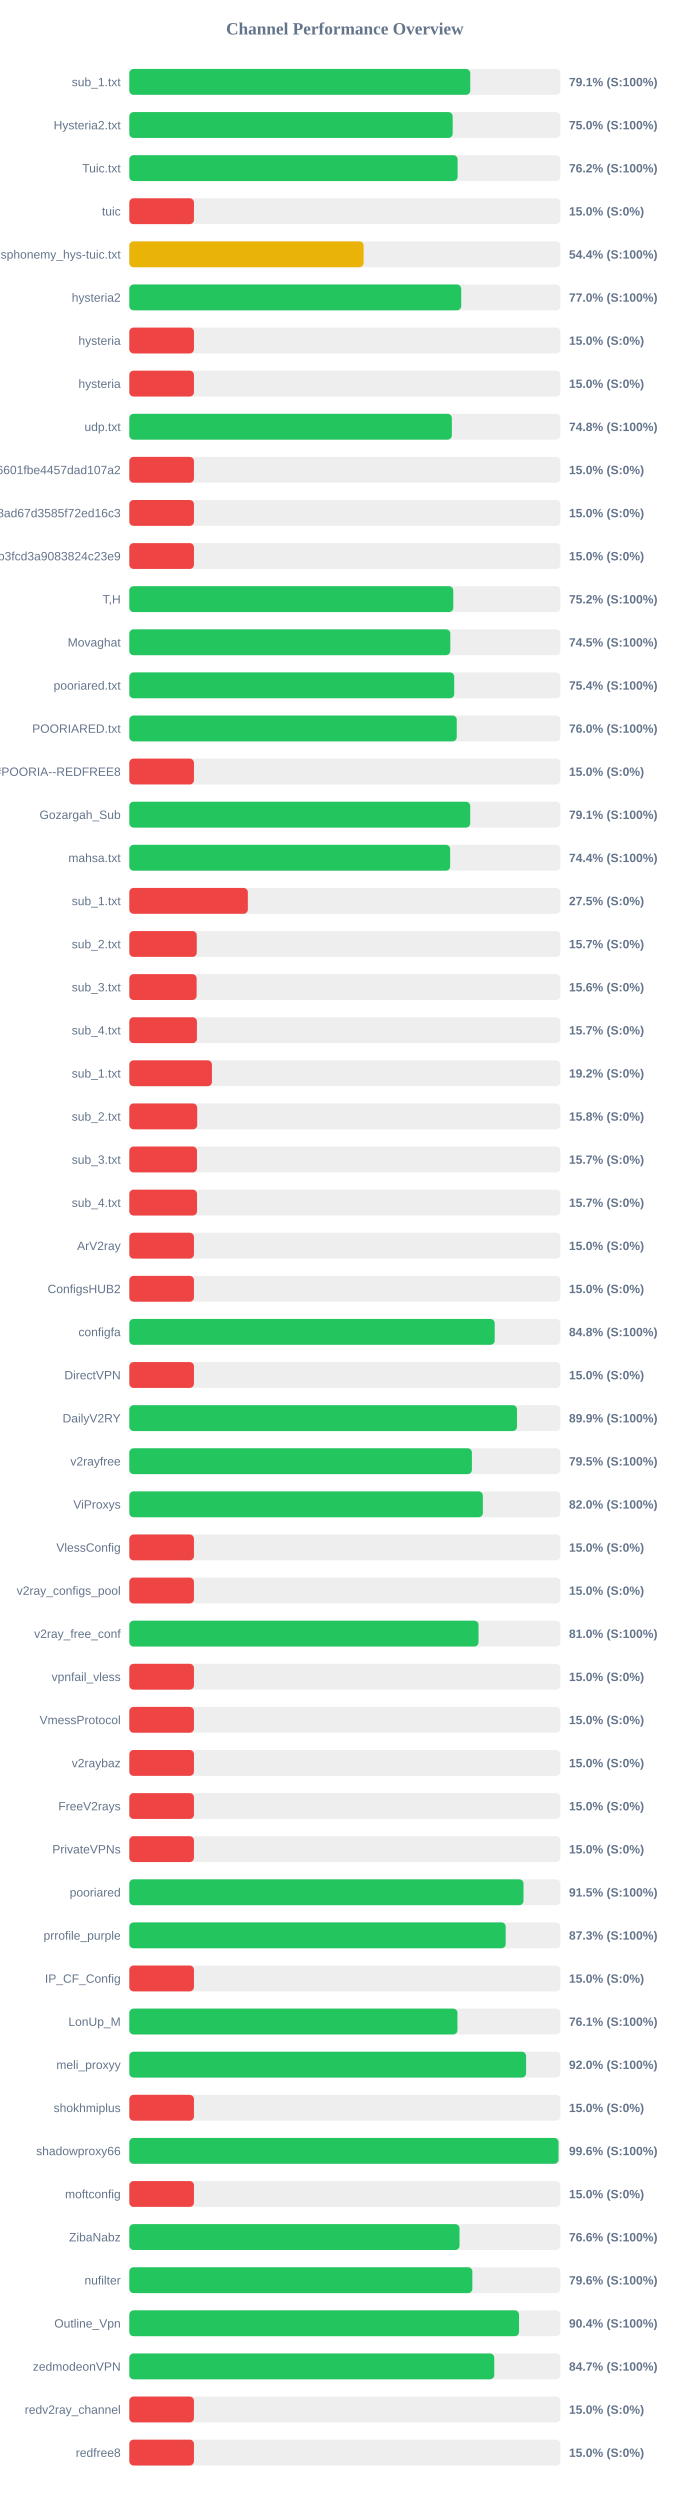
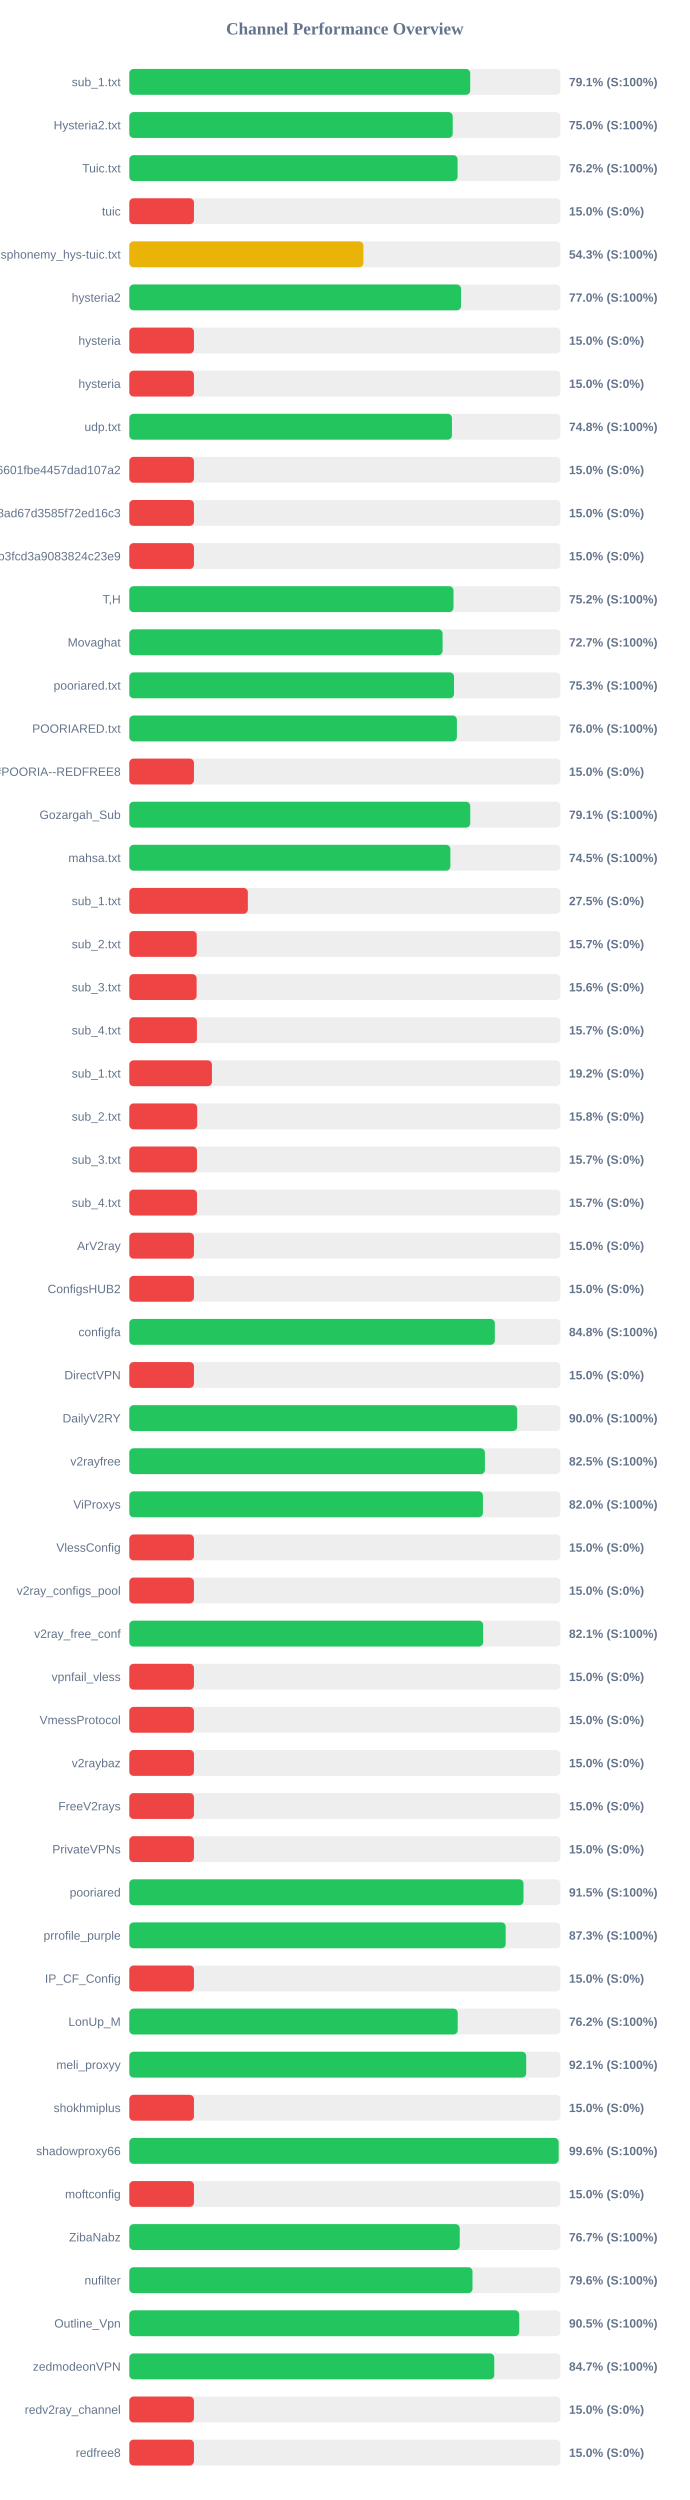
<svg xmlns="http://www.w3.org/2000/svg" width="800" height="2900" version="1.1">
  <style>
        .row { font: 14px Arial; fill: #64748b; }
        .score { font: bold 14px Arial; fill: #64748b; }
    </style>
  <text x="400" y="40" text-anchor="middle" font-size="20px" font-weight="bold" fill="#64748b">Channel Performance Overview</text>
  <rect x="150" y="80" width="500" height="30" fill="#eee" rx="5" />
-   <rect x="150" y="80" width="395.5" height="30" fill="#22c55e" rx="5" />
+   <rect x="150" y="80" width="395.45" height="30" fill="#22c55e" rx="5" />
  <text x="140" y="100" text-anchor="end" class="row">sub_1.txt</text>
  <text x="660" y="100" text-anchor="start" class="score">79.1% (S:100%)</text>
  <rect x="150" y="130" width="500" height="30" fill="#eee" rx="5" />
-   <rect x="150" y="130" width="375.1" height="30" fill="#22c55e" rx="5" />
+   <rect x="150" y="130" width="375.15" height="30" fill="#22c55e" rx="5" />
  <text x="140" y="150" text-anchor="end" class="row">Hysteria2.txt</text>
  <text x="660" y="150" text-anchor="start" class="score">75.0% (S:100%)</text>
  <rect x="150" y="180" width="500" height="30" fill="#eee" rx="5" />
-   <rect x="150" y="180" width="380.85" height="30" fill="#22c55e" rx="5" />
+   <rect x="150" y="180" width="380.8" height="30" fill="#22c55e" rx="5" />
  <text x="140" y="200" text-anchor="end" class="row">Tuic.txt</text>
  <text x="660" y="200" text-anchor="start" class="score">76.2% (S:100%)</text>
  <rect x="150" y="230" width="500" height="30" fill="#eee" rx="5" />
  <rect x="150" y="230" width="75.0" height="30" fill="#ef4444" rx="5" />
  <text x="140" y="250" text-anchor="end" class="row">tuic</text>
  <text x="660" y="250" text-anchor="start" class="score">15.0% (S:0%)</text>
  <rect x="150" y="280" width="500" height="30" fill="#eee" rx="5" />
-   <rect x="150" y="280" width="271.8" height="30" fill="#eab308" rx="5" />
+   <rect x="150" y="280" width="271.55" height="30" fill="#eab308" rx="5" />
  <text x="140" y="300" text-anchor="end" class="row">ndsphonemy_hys-tuic.txt</text>
-   <text x="660" y="300" text-anchor="start" class="score">54.4% (S:100%)</text>
+   <text x="660" y="300" text-anchor="start" class="score">54.3% (S:100%)</text>
  <rect x="150" y="330" width="500" height="30" fill="#eee" rx="5" />
-   <rect x="150" y="330" width="385.0" height="30" fill="#22c55e" rx="5" />
+   <rect x="150" y="330" width="384.8" height="30" fill="#22c55e" rx="5" />
  <text x="140" y="350" text-anchor="end" class="row">hysteria2</text>
  <text x="660" y="350" text-anchor="start" class="score">77.0% (S:100%)</text>
  <rect x="150" y="380" width="500" height="30" fill="#eee" rx="5" />
  <rect x="150" y="380" width="75.0" height="30" fill="#ef4444" rx="5" />
  <text x="140" y="400" text-anchor="end" class="row">hysteria</text>
  <text x="660" y="400" text-anchor="start" class="score">15.0% (S:0%)</text>
  <rect x="150" y="430" width="500" height="30" fill="#eee" rx="5" />
  <rect x="150" y="430" width="75.0" height="30" fill="#ef4444" rx="5" />
  <text x="140" y="450" text-anchor="end" class="row">hysteria</text>
  <text x="660" y="450" text-anchor="start" class="score">15.0% (S:0%)</text>
  <rect x="150" y="480" width="500" height="30" fill="#eee" rx="5" />
-   <rect x="150" y="480" width="374.15" height="30" fill="#22c55e" rx="5" />
+   <rect x="150" y="480" width="374.25" height="30" fill="#22c55e" rx="5" />
  <text x="140" y="500" text-anchor="end" class="row">udp.txt</text>
  <text x="660" y="500" text-anchor="start" class="score">74.8% (S:100%)</text>
  <rect x="150" y="530" width="500" height="30" fill="#eee" rx="5" />
  <rect x="150" y="530" width="75.0" height="30" fill="#ef4444" rx="5" />
  <text x="140" y="550" text-anchor="end" class="row">6ca22ad3b96aa6601fbe4457dad107a2</text>
  <text x="660" y="550" text-anchor="start" class="score">15.0% (S:0%)</text>
  <rect x="150" y="580" width="500" height="30" fill="#eee" rx="5" />
  <rect x="150" y="580" width="75.0" height="30" fill="#ef4444" rx="5" />
  <text x="140" y="600" text-anchor="end" class="row">d2ddf60933dd08ad67d3585f72ed16c3</text>
  <text x="660" y="600" text-anchor="start" class="score">15.0% (S:0%)</text>
  <rect x="150" y="630" width="500" height="30" fill="#eee" rx="5" />
  <rect x="150" y="630" width="75.0" height="30" fill="#ef4444" rx="5" />
  <text x="140" y="650" text-anchor="end" class="row">subscribe?token=8bc38a0c131e9b3fcd3a9083824c23e9</text>
  <text x="660" y="650" text-anchor="start" class="score">15.0% (S:0%)</text>
  <rect x="150" y="680" width="500" height="30" fill="#eee" rx="5" />
-   <rect x="150" y="680" width="375.8" height="30" fill="#22c55e" rx="5" />
+   <rect x="150" y="680" width="376.05" height="30" fill="#22c55e" rx="5" />
  <text x="140" y="700" text-anchor="end" class="row">T,H</text>
  <text x="660" y="700" text-anchor="start" class="score">75.2% (S:100%)</text>
  <rect x="150" y="730" width="500" height="30" fill="#eee" rx="5" />
-   <rect x="150" y="730" width="372.35" height="30" fill="#22c55e" rx="5" />
+   <rect x="150" y="730" width="363.4" height="30" fill="#22c55e" rx="5" />
  <text x="140" y="750" text-anchor="end" class="row">Movaghat</text>
-   <text x="660" y="750" text-anchor="start" class="score">74.5% (S:100%)</text>
+   <text x="660" y="750" text-anchor="start" class="score">72.7% (S:100%)</text>
  <rect x="150" y="780" width="500" height="30" fill="#eee" rx="5" />
-   <rect x="150" y="780" width="376.9" height="30" fill="#22c55e" rx="5" />
+   <rect x="150" y="780" width="376.65" height="30" fill="#22c55e" rx="5" />
  <text x="140" y="800" text-anchor="end" class="row">pooriared.txt</text>
-   <text x="660" y="800" text-anchor="start" class="score">75.4% (S:100%)</text>
+   <text x="660" y="800" text-anchor="start" class="score">75.3% (S:100%)</text>
  <rect x="150" y="830" width="500" height="30" fill="#eee" rx="5" />
-   <rect x="150" y="830" width="379.85" height="30" fill="#22c55e" rx="5" />
+   <rect x="150" y="830" width="380.0" height="30" fill="#22c55e" rx="5" />
  <text x="140" y="850" text-anchor="end" class="row">POORIARED.txt</text>
  <text x="660" y="850" text-anchor="start" class="score">76.0% (S:100%)</text>
  <rect x="150" y="880" width="500" height="30" fill="#eee" rx="5" />
  <rect x="150" y="880" width="75.0" height="30" fill="#ef4444" rx="5" />
  <text x="140" y="900" text-anchor="end" class="row">POORIA--REDFREE8.txt#POORIA--REDFREE8</text>
  <text x="660" y="900" text-anchor="start" class="score">15.0% (S:0%)</text>
  <rect x="150" y="930" width="500" height="30" fill="#eee" rx="5" />
-   <rect x="150" y="930" width="395.45" height="30" fill="#22c55e" rx="5" />
+   <rect x="150" y="930" width="395.5" height="30" fill="#22c55e" rx="5" />
  <text x="140" y="950" text-anchor="end" class="row">Gozargah_Sub</text>
  <text x="660" y="950" text-anchor="start" class="score">79.1% (S:100%)</text>
  <rect x="150" y="980" width="500" height="30" fill="#eee" rx="5" />
-   <rect x="150" y="980" width="372.2" height="30" fill="#22c55e" rx="5" />
+   <rect x="150" y="980" width="372.45" height="30" fill="#22c55e" rx="5" />
  <text x="140" y="1000" text-anchor="end" class="row">mahsa.txt</text>
-   <text x="660" y="1000" text-anchor="start" class="score">74.4% (S:100%)</text>
+   <text x="660" y="1000" text-anchor="start" class="score">74.5% (S:100%)</text>
  <rect x="150" y="1030" width="500" height="30" fill="#eee" rx="5" />
  <rect x="150" y="1030" width="137.5" height="30" fill="#ef4444" rx="5" />
  <text x="140" y="1050" text-anchor="end" class="row">sub_1.txt</text>
  <text x="660" y="1050" text-anchor="start" class="score">27.5% (S:0%)</text>
  <rect x="150" y="1080" width="500" height="30" fill="#eee" rx="5" />
  <rect x="150" y="1080" width="78.25" height="30" fill="#ef4444" rx="5" />
  <text x="140" y="1100" text-anchor="end" class="row">sub_2.txt</text>
  <text x="660" y="1100" text-anchor="start" class="score">15.7% (S:0%)</text>
  <rect x="150" y="1130" width="500" height="30" fill="#eee" rx="5" />
  <rect x="150" y="1130" width="78.1" height="30" fill="#ef4444" rx="5" />
  <text x="140" y="1150" text-anchor="end" class="row">sub_3.txt</text>
  <text x="660" y="1150" text-anchor="start" class="score">15.6% (S:0%)</text>
  <rect x="150" y="1180" width="500" height="30" fill="#eee" rx="5" />
  <rect x="150" y="1180" width="78.45" height="30" fill="#ef4444" rx="5" />
  <text x="140" y="1200" text-anchor="end" class="row">sub_4.txt</text>
  <text x="660" y="1200" text-anchor="start" class="score">15.7% (S:0%)</text>
  <rect x="150" y="1230" width="500" height="30" fill="#eee" rx="5" />
  <rect x="150" y="1230" width="95.85" height="30" fill="#ef4444" rx="5" />
  <text x="140" y="1250" text-anchor="end" class="row">sub_1.txt</text>
  <text x="660" y="1250" text-anchor="start" class="score">19.2% (S:0%)</text>
  <rect x="150" y="1280" width="500" height="30" fill="#eee" rx="5" />
  <rect x="150" y="1280" width="78.75" height="30" fill="#ef4444" rx="5" />
  <text x="140" y="1300" text-anchor="end" class="row">sub_2.txt</text>
  <text x="660" y="1300" text-anchor="start" class="score">15.8% (S:0%)</text>
  <rect x="150" y="1330" width="500" height="30" fill="#eee" rx="5" />
  <rect x="150" y="1330" width="78.5" height="30" fill="#ef4444" rx="5" />
  <text x="140" y="1350" text-anchor="end" class="row">sub_3.txt</text>
  <text x="660" y="1350" text-anchor="start" class="score">15.7% (S:0%)</text>
  <rect x="150" y="1380" width="500" height="30" fill="#eee" rx="5" />
  <rect x="150" y="1380" width="78.55" height="30" fill="#ef4444" rx="5" />
  <text x="140" y="1400" text-anchor="end" class="row">sub_4.txt</text>
  <text x="660" y="1400" text-anchor="start" class="score">15.7% (S:0%)</text>
  <rect x="150" y="1430" width="500" height="30" fill="#eee" rx="5" />
  <rect x="150" y="1430" width="75.0" height="30" fill="#ef4444" rx="5" />
  <text x="140" y="1450" text-anchor="end" class="row">ArV2ray</text>
  <text x="660" y="1450" text-anchor="start" class="score">15.0% (S:0%)</text>
  <rect x="150" y="1480" width="500" height="30" fill="#eee" rx="5" />
  <rect x="150" y="1480" width="75.0" height="30" fill="#ef4444" rx="5" />
  <text x="140" y="1500" text-anchor="end" class="row">ConfigsHUB2</text>
  <text x="660" y="1500" text-anchor="start" class="score">15.0% (S:0%)</text>
  <rect x="150" y="1530" width="500" height="30" fill="#eee" rx="5" />
-   <rect x="150" y="1530" width="423.85" height="30" fill="#22c55e" rx="5" />
+   <rect x="150" y="1530" width="424.0" height="30" fill="#22c55e" rx="5" />
  <text x="140" y="1550" text-anchor="end" class="row">configfa</text>
  <text x="660" y="1550" text-anchor="start" class="score">84.8% (S:100%)</text>
  <rect x="150" y="1580" width="500" height="30" fill="#eee" rx="5" />
  <rect x="150" y="1580" width="75.0" height="30" fill="#ef4444" rx="5" />
  <text x="140" y="1600" text-anchor="end" class="row">DirectVPN</text>
  <text x="660" y="1600" text-anchor="start" class="score">15.0% (S:0%)</text>
  <rect x="150" y="1630" width="500" height="30" fill="#eee" rx="5" />
-   <rect x="150" y="1630" width="449.7" height="30" fill="#22c55e" rx="5" />
+   <rect x="150" y="1630" width="449.95" height="30" fill="#22c55e" rx="5" />
  <text x="140" y="1650" text-anchor="end" class="row">DailyV2RY</text>
-   <text x="660" y="1650" text-anchor="start" class="score">89.9% (S:100%)</text>
+   <text x="660" y="1650" text-anchor="start" class="score">90.0% (S:100%)</text>
  <rect x="150" y="1680" width="500" height="30" fill="#eee" rx="5" />
-   <rect x="150" y="1680" width="397.4" height="30" fill="#22c55e" rx="5" />
+   <rect x="150" y="1680" width="412.5" height="30" fill="#22c55e" rx="5" />
  <text x="140" y="1700" text-anchor="end" class="row">v2rayfree</text>
-   <text x="660" y="1700" text-anchor="start" class="score">79.5% (S:100%)</text>
+   <text x="660" y="1700" text-anchor="start" class="score">82.5% (S:100%)</text>
  <rect x="150" y="1730" width="500" height="30" fill="#eee" rx="5" />
-   <rect x="150" y="1730" width="410.1" height="30" fill="#22c55e" rx="5" />
+   <rect x="150" y="1730" width="410.2" height="30" fill="#22c55e" rx="5" />
  <text x="140" y="1750" text-anchor="end" class="row">ViProxys</text>
  <text x="660" y="1750" text-anchor="start" class="score">82.0% (S:100%)</text>
  <rect x="150" y="1780" width="500" height="30" fill="#eee" rx="5" />
  <rect x="150" y="1780" width="75.0" height="30" fill="#ef4444" rx="5" />
  <text x="140" y="1800" text-anchor="end" class="row">VlessConfig</text>
  <text x="660" y="1800" text-anchor="start" class="score">15.0% (S:0%)</text>
  <rect x="150" y="1830" width="500" height="30" fill="#eee" rx="5" />
  <rect x="150" y="1830" width="75.0" height="30" fill="#ef4444" rx="5" />
  <text x="140" y="1850" text-anchor="end" class="row">v2ray_configs_pool</text>
  <text x="660" y="1850" text-anchor="start" class="score">15.0% (S:0%)</text>
  <rect x="150" y="1880" width="500" height="30" fill="#eee" rx="5" />
-   <rect x="150" y="1880" width="405.1" height="30" fill="#22c55e" rx="5" />
+   <rect x="150" y="1880" width="410.4" height="30" fill="#22c55e" rx="5" />
  <text x="140" y="1900" text-anchor="end" class="row">v2ray_free_conf</text>
-   <text x="660" y="1900" text-anchor="start" class="score">81.0% (S:100%)</text>
+   <text x="660" y="1900" text-anchor="start" class="score">82.1% (S:100%)</text>
  <rect x="150" y="1930" width="500" height="30" fill="#eee" rx="5" />
  <rect x="150" y="1930" width="75.0" height="30" fill="#ef4444" rx="5" />
  <text x="140" y="1950" text-anchor="end" class="row">vpnfail_vless</text>
  <text x="660" y="1950" text-anchor="start" class="score">15.0% (S:0%)</text>
  <rect x="150" y="1980" width="500" height="30" fill="#eee" rx="5" />
  <rect x="150" y="1980" width="75.0" height="30" fill="#ef4444" rx="5" />
  <text x="140" y="2000" text-anchor="end" class="row">VmessProtocol</text>
  <text x="660" y="2000" text-anchor="start" class="score">15.0% (S:0%)</text>
  <rect x="150" y="2030" width="500" height="30" fill="#eee" rx="5" />
  <rect x="150" y="2030" width="75.0" height="30" fill="#ef4444" rx="5" />
  <text x="140" y="2050" text-anchor="end" class="row">v2raybaz</text>
  <text x="660" y="2050" text-anchor="start" class="score">15.0% (S:0%)</text>
  <rect x="150" y="2080" width="500" height="30" fill="#eee" rx="5" />
  <rect x="150" y="2080" width="75.0" height="30" fill="#ef4444" rx="5" />
  <text x="140" y="2100" text-anchor="end" class="row">FreeV2rays</text>
  <text x="660" y="2100" text-anchor="start" class="score">15.0% (S:0%)</text>
  <rect x="150" y="2130" width="500" height="30" fill="#eee" rx="5" />
  <rect x="150" y="2130" width="75.0" height="30" fill="#ef4444" rx="5" />
  <text x="140" y="2150" text-anchor="end" class="row">PrivateVPNs</text>
  <text x="660" y="2150" text-anchor="start" class="score">15.0% (S:0%)</text>
  <rect x="150" y="2180" width="500" height="30" fill="#eee" rx="5" />
  <rect x="150" y="2180" width="457.25" height="30" fill="#22c55e" rx="5" />
  <text x="140" y="2200" text-anchor="end" class="row">pooriared</text>
  <text x="660" y="2200" text-anchor="start" class="score">91.5% (S:100%)</text>
  <rect x="150" y="2230" width="500" height="30" fill="#eee" rx="5" />
  <rect x="150" y="2230" width="436.6" height="30" fill="#22c55e" rx="5" />
  <text x="140" y="2250" text-anchor="end" class="row">prrofile_purple</text>
  <text x="660" y="2250" text-anchor="start" class="score">87.3% (S:100%)</text>
  <rect x="150" y="2280" width="500" height="30" fill="#eee" rx="5" />
  <rect x="150" y="2280" width="75.0" height="30" fill="#ef4444" rx="5" />
  <text x="140" y="2300" text-anchor="end" class="row">IP_CF_Config</text>
  <text x="660" y="2300" text-anchor="start" class="score">15.0% (S:0%)</text>
  <rect x="150" y="2330" width="500" height="30" fill="#eee" rx="5" />
-   <rect x="150" y="2330" width="380.65" height="30" fill="#22c55e" rx="5" />
+   <rect x="150" y="2330" width="380.95" height="30" fill="#22c55e" rx="5" />
  <text x="140" y="2350" text-anchor="end" class="row">LonUp_M</text>
-   <text x="660" y="2350" text-anchor="start" class="score">76.1% (S:100%)</text>
+   <text x="660" y="2350" text-anchor="start" class="score">76.2% (S:100%)</text>
  <rect x="150" y="2380" width="500" height="30" fill="#eee" rx="5" />
-   <rect x="150" y="2380" width="460.25" height="30" fill="#22c55e" rx="5" />
+   <rect x="150" y="2380" width="460.4" height="30" fill="#22c55e" rx="5" />
  <text x="140" y="2400" text-anchor="end" class="row">meli_proxyy</text>
-   <text x="660" y="2400" text-anchor="start" class="score">92.0% (S:100%)</text>
+   <text x="660" y="2400" text-anchor="start" class="score">92.1% (S:100%)</text>
  <rect x="150" y="2430" width="500" height="30" fill="#eee" rx="5" />
  <rect x="150" y="2430" width="75.0" height="30" fill="#ef4444" rx="5" />
  <text x="140" y="2450" text-anchor="end" class="row">shokhmiplus</text>
  <text x="660" y="2450" text-anchor="start" class="score">15.0% (S:0%)</text>
  <rect x="150" y="2480" width="500" height="30" fill="#eee" rx="5" />
-   <rect x="150" y="2480" width="497.9" height="30" fill="#22c55e" rx="5" />
+   <rect x="150" y="2480" width="498.05" height="30" fill="#22c55e" rx="5" />
  <text x="140" y="2500" text-anchor="end" class="row">shadowproxy66</text>
  <text x="660" y="2500" text-anchor="start" class="score">99.6% (S:100%)</text>
  <rect x="150" y="2530" width="500" height="30" fill="#eee" rx="5" />
  <rect x="150" y="2530" width="75.0" height="30" fill="#ef4444" rx="5" />
  <text x="140" y="2550" text-anchor="end" class="row">moftconfig</text>
  <text x="660" y="2550" text-anchor="start" class="score">15.0% (S:0%)</text>
  <rect x="150" y="2580" width="500" height="30" fill="#eee" rx="5" />
-   <rect x="150" y="2580" width="383.05" height="30" fill="#22c55e" rx="5" />
+   <rect x="150" y="2580" width="383.3" height="30" fill="#22c55e" rx="5" />
  <text x="140" y="2600" text-anchor="end" class="row">ZibaNabz</text>
-   <text x="660" y="2600" text-anchor="start" class="score">76.6% (S:100%)</text>
+   <text x="660" y="2600" text-anchor="start" class="score">76.7% (S:100%)</text>
  <rect x="150" y="2630" width="500" height="30" fill="#eee" rx="5" />
-   <rect x="150" y="2630" width="397.9" height="30" fill="#22c55e" rx="5" />
+   <rect x="150" y="2630" width="398.1" height="30" fill="#22c55e" rx="5" />
  <text x="140" y="2650" text-anchor="end" class="row">nufilter</text>
  <text x="660" y="2650" text-anchor="start" class="score">79.6% (S:100%)</text>
  <rect x="150" y="2680" width="500" height="30" fill="#eee" rx="5" />
-   <rect x="150" y="2680" width="452.05" height="30" fill="#22c55e" rx="5" />
+   <rect x="150" y="2680" width="452.35" height="30" fill="#22c55e" rx="5" />
  <text x="140" y="2700" text-anchor="end" class="row">Outline_Vpn</text>
-   <text x="660" y="2700" text-anchor="start" class="score">90.4% (S:100%)</text>
+   <text x="660" y="2700" text-anchor="start" class="score">90.5% (S:100%)</text>
  <rect x="150" y="2730" width="500" height="30" fill="#eee" rx="5" />
  <rect x="150" y="2730" width="423.35" height="30" fill="#22c55e" rx="5" />
  <text x="140" y="2750" text-anchor="end" class="row">zedmodeonVPN</text>
  <text x="660" y="2750" text-anchor="start" class="score">84.7% (S:100%)</text>
  <rect x="150" y="2780" width="500" height="30" fill="#eee" rx="5" />
  <rect x="150" y="2780" width="75.0" height="30" fill="#ef4444" rx="5" />
  <text x="140" y="2800" text-anchor="end" class="row">redv2ray_channel</text>
  <text x="660" y="2800" text-anchor="start" class="score">15.0% (S:0%)</text>
  <rect x="150" y="2830" width="500" height="30" fill="#eee" rx="5" />
  <rect x="150" y="2830" width="75.0" height="30" fill="#ef4444" rx="5" />
  <text x="140" y="2850" text-anchor="end" class="row">redfree8</text>
  <text x="660" y="2850" text-anchor="start" class="score">15.0% (S:0%)</text>
</svg>
